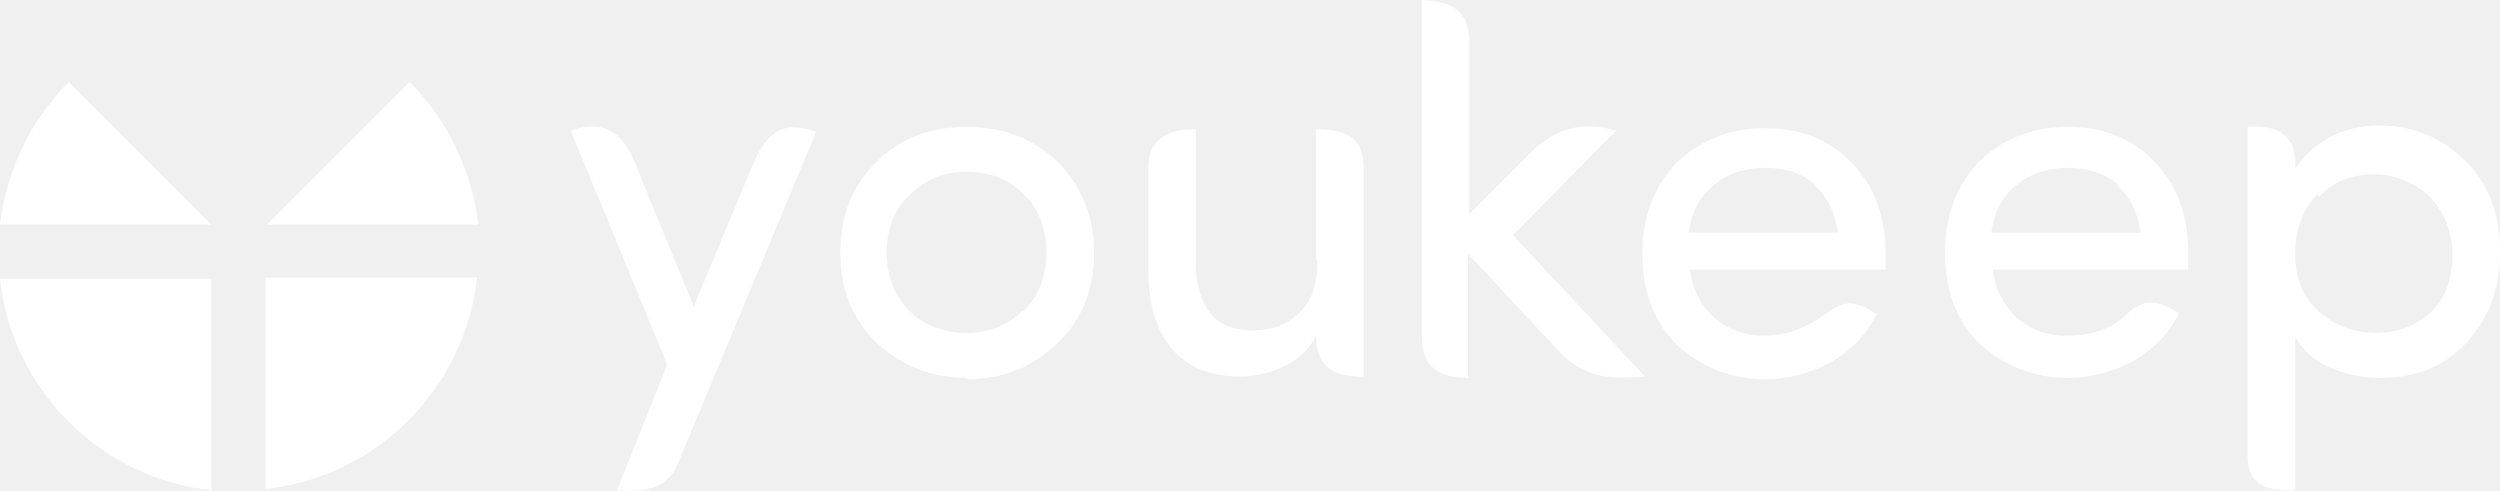
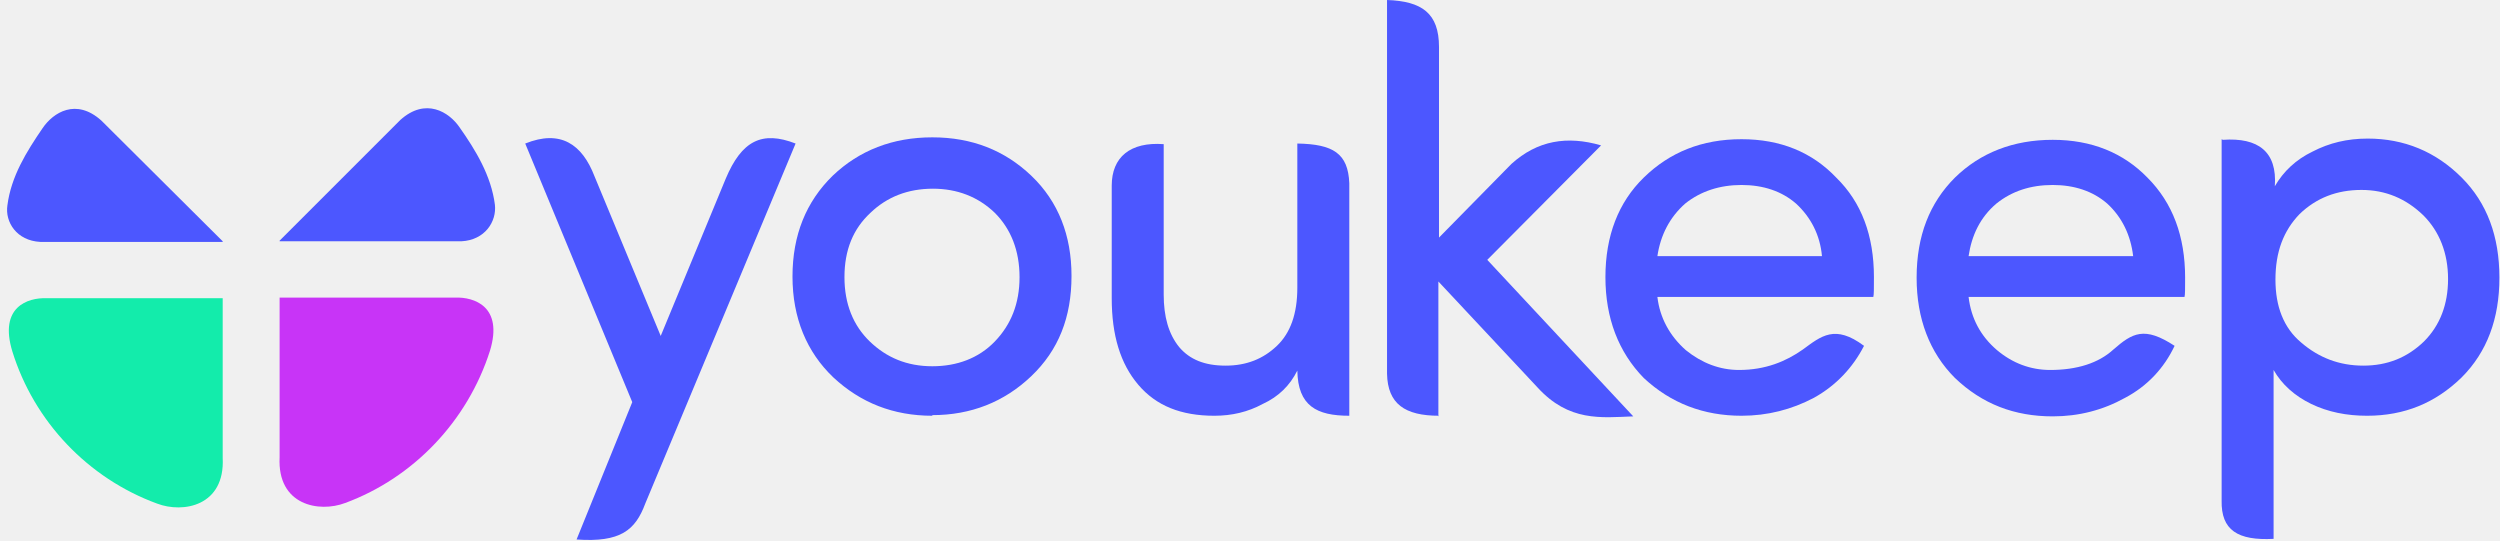
- <svg xmlns="http://www.w3.org/2000/svg" xml:space="preserve" width="60.714mm" height="11.906mm" version="1.1" style="shape-rendering:geometricPrecision; text-rendering:geometricPrecision; image-rendering:optimizeQuality; fill-rule:evenodd; clip-rule:evenodd" viewBox="0 0 1892 371">
+ <svg xmlns="http://www.w3.org/2000/svg" xml:space="preserve" width="55.11mm" height="11.906mm" version="1.1" style="shape-rendering:geometricPrecision; text-rendering:geometricPrecision; image-rendering:optimizeQuality; fill-rule:evenodd; clip-rule:evenodd" viewBox="0 0 4039 873">
  <defs>
    <style type="text/css">
   
-     .fil1 {fill:none}
-     .fil2 {fill:white}
-     .fil0 {fill:white;fill-rule:nonzero}
+     .fil0 {fill:none;fill-rule:nonzero}
+     .fil1 {fill:#13ECAB}
+     .fil3 {fill:#4C57FF}
+     .fil2 {fill:#C834F7}
+     .fil4 {fill:#4C57FF;fill-rule:nonzero}
   
  </style>
  </defs>
  <g id="Layer_x0020_1">
-     <g id="_531686672">
-       <path class="fil0" d="M618 99l-103 247c-7,19 -17,27 -48,25l38 -95 -73 -177c24,-9 39,1 48,23l45 110 45 -108c11,-26 25,-33 48,-24l0 0z" />
-       <path class="fil0" d="M775 235c11,-11 17,-26 17,-44 0,-18 -6,-33 -17,-44 -11,-11 -26,-17 -43,-17 -17,0 -31,5 -43,17 -12,11 -18,26 -18,44 0,18 6,33 17,44 11,11 26,17 43,17 17,0 32,-6 43,-17l0 0zm-43 51c-27,0 -49,-9 -68,-26 -19,-18 -28,-41 -28,-69 0,-28 9,-51 28,-69 18,-18 41,-26 68,-26 27,0 50,9 68,26 18,18 28,41 28,69 0,28 -9,51 -28,69 -19,18 -41,27 -68,27l0 0z" />
-       <path class="fil0" d="M996 197l0 -99c25,0 35,7 36,27l0 160c-23,0 -36,-7 -36,-31 -5,10 -13,18 -24,23 -10,5 -22,8 -33,8 -23,0 -40,-7 -52,-21 -12,-14 -18,-34 -18,-60l0 -77c0,-20 13,-30 36,-29l0 103c0,15 4,27 11,36 7,9 18,13 32,13 14,0 26,-4 35,-13 10,-9 14,-22 14,-40l0 0z" />
-       <circle class="fil1" cx="181" cy="190" r="181" />
-       <path class="fil2" d="M160 371c-84,-9 -151,-76 -160,-160l160 0 0 160z" />
-       <path class="fil2" d="M361 210c-9,84 -76,151 -160,160l0 -160 160 0z" />
-       <path class="fil2" d="M160 170l-160 0c5,-42 24,-80 52,-108l108 108 0 0 0 0z" />
-       <path class="fil2" d="M310 62c28,28 47,66 52,108l-160 0 108 -108z" />
-       <path class="fil0" d="M1701 96c24,-2 38,8 36,32 6,-10 15,-18 26,-24 11,-6 24,-9 38,-9 25,0 47,9 65,27 18,18 26,41 26,69 0,28 -9,51 -26,69 -17,18 -39,26 -65,26 -14,0 -27,-3 -38,-8 -12,-5 -20,-13 -26,-23l0 116c-25,1 -36,-6 -36,-26l0 -248zm53 51c-11,11 -17,26 -17,45 0,19 6,33 18,44 12,10 26,16 43,16 16,0 30,-5 42,-16 11,-11 16,-25 16,-43 0,-18 -6,-32 -17,-44 -12,-11 -26,-17 -42,-17 -17,0 -31,5 -42,17z" />
-       <path class="fil0" d="M1656 190c0,8 0,13 0,14l-148 0c2,15 8,27 19,37 11,9 23,13 36,13 18,0 33,-4 44,-14 13,-12 21,-16 42,-3 -7,15 -19,27 -34,36 -15,8 -32,13 -50,13 -26,0 -48,-9 -67,-26 -18,-18 -26,-41 -26,-69 0,-29 9,-51 26,-69 18,-17 40,-26 67,-26 27,0 49,9 65,26 17,17 26,40 26,69zm-53 -50c-10,-9 -23,-13 -38,-13 -15,0 -28,4 -39,13 -11,9 -17,21 -19,36l113 0c-2,-15 -8,-27 -18,-36z" />
-       <path class="fil0" d="M1427 190c0,8 0,13 0,14l-148 0c2,15 8,27 19,37 11,9 23,13 36,13 19,0 32,-6 44,-14 13,-9 22,-17 42,-2 -7,15 -19,27 -34,36 -15,8 -32,13 -50,13 -26,0 -48,-9 -67,-26 -18,-18 -26,-41 -26,-69 0,-29 9,-51 26,-69 18,-17 40,-26 67,-26 27,0 49,9 65,26 17,17 26,40 26,69zm-53 -50c-10,-9 -23,-13 -38,-13 -15,0 -28,4 -39,13 -11,9 -17,21 -19,36l113 0c-2,-15 -8,-27 -18,-36z" />
-       <path class="fil0" d="M1112 286c-23,0 -35,-8 -36,-29l0 -257c24,1 36,9 36,32l0 130 50 -50c18,-16 38,-20 61,-13l-78 79 100 107c-22,1 -44,4 -66,-20l-68 -73 0 93z" />
+     <g id="_2093610432">
+       <circle class="fil0" cx="404" cy="436" r="404" />
+       <path class="fil1" d="M253 814c-112,-41 -199,-133 -234,-246 -22,-72 25,-87 55,-86l285 0 0 258c4,78 -64,90 -106,74z" />
+       <path class="fil2" d="M557 813c111,-41 198,-133 234,-246 22,-72 -26,-87 -56,-86l-284 0 0 258c-4,78 64,90 106,74z" />
+       <path class="fil3" d="M359 391l-295 0c-38,-2 -57,-32 -53,-59 6,-47 31,-87 57,-125 17,-25 54,-49 95,-12l196 195 0 0 0 0 0 1z" />
+       <path class="fil3" d="M451 390l294 0c38,-2 57,-32 54,-59 -6,-47 -31,-88 -57,-125 -17,-25 -55,-49 -96,-12l-195 195 0 0 0 0 0 1z" />
    </g>
+     <path class="fil4" d="M1285 232l-243 582c-16,43 -40,63 -111,58l90 -222 -173 -418c57,-23 92,1 112,53l107 258 105 -254c26,-62 59,-78 113,-57l0 0 0 0z" />
+     <path class="fil4" d="M1607 552c26,-27 40,-61 40,-104 0,-43 -14,-78 -40,-104 -27,-26 -61,-39 -100,-39 -40,0 -74,13 -101,39 -28,26 -42,60 -42,104 0,43 14,78 41,104 27,26 60,40 101,40 40,0 75,-13 101,-40l0 0 0 0zm-101 120c-63,0 -116,-21 -160,-62 -43,-41 -66,-96 -66,-163 0,-67 22,-121 65,-163 43,-41 97,-62 161,-62 64,0 117,21 160,62 44,42 65,97 65,162 0,67 -21,120 -65,162 -44,42 -98,63 -160,63l0 0 0 1z" />
+     <path class="fil4" d="M2096 465l0 -233c58,1 82,16 84,64l0 376c-53,0 -83,-16 -84,-73 -12,24 -30,42 -56,54 -24,13 -50,19 -78,19 -54,0 -94,-16 -123,-50 -29,-34 -43,-80 -43,-140l0 -182c0,-46 30,-71 84,-67l0 243c0,36 8,64 25,85 17,20 41,30 75,30 34,0 61,-11 83,-32 22,-21 33,-52 33,-94l0 0 0 0z" />
+     <path class="fil4" d="M3592 226c57,-4 88,19 84,75 14,-24 34,-43 61,-56 27,-14 56,-21 89,-21 59,0 110,21 152,63 41,41 61,95 61,162 0,66 -20,120 -61,161 -42,41 -92,62 -153,62 -33,0 -63,-6 -90,-19 -27,-13 -48,-32 -61,-55l0 273c-58,3 -85,-14 -84,-62l0 -584 2 1zm124 120c-26,27 -39,61 -39,106 0,43 13,78 42,102 28,24 61,37 100,37 39,0 71,-13 98,-39 26,-26 39,-60 39,-101 0,-42 -14,-77 -40,-103 -28,-27 -61,-41 -100,-41 -40,0 -73,13 -100,39z" />
+     <path class="fil4" d="M3531 447c0,19 0,30 -1,33l-349 0c4,34 19,63 46,86 25,21 54,32 86,32 43,0 78,-11 102,-33 31,-27 50,-38 99,-6 -17,36 -44,65 -80,84 -36,20 -75,30 -117,30 -62,0 -114,-20 -158,-62 -41,-41 -62,-96 -62,-162 0,-68 21,-121 62,-162 41,-40 94,-61 158,-61 63,0 114,21 153,61 41,41 61,95 61,162l0 -2zm-126 -118c-23,-20 -53,-30 -88,-30 -36,0 -66,10 -91,30 -26,22 -40,51 -45,85l266 0c-4,-34 -18,-63 -42,-85z" />
+     <path class="fil4" d="M3028 447c0,19 0,30 -1,33l-349 0c4,34 20,63 46,86 26,21 55,32 86,32 43,0 76,-14 103,-33 30,-22 52,-41 99,-6 -18,35 -45,64 -81,84 -36,19 -75,29 -117,29 -61,0 -114,-20 -158,-61 -41,-42 -62,-97 -62,-163 0,-67 21,-121 62,-161 42,-41 94,-62 158,-62 63,0 114,21 153,62 41,40 61,94 61,161l0 -1zm-126 -118c-23,-20 -53,-30 -88,-30 -35,0 -66,10 -91,30 -25,22 -40,51 -45,85l266 0c-3,-34 -18,-63 -42,-85z" />
+     <path class="fil4" d="M2325 672c-55,0 -83,-19 -84,-68l0 -604c56,2 84,21 84,76l0 308 117 -119c42,-38 90,-46 145,-30l-184 185 236 253c-52,2 -104,9 -155,-47l-160 -171 0 218 1 -1z" />
  </g>
</svg>
